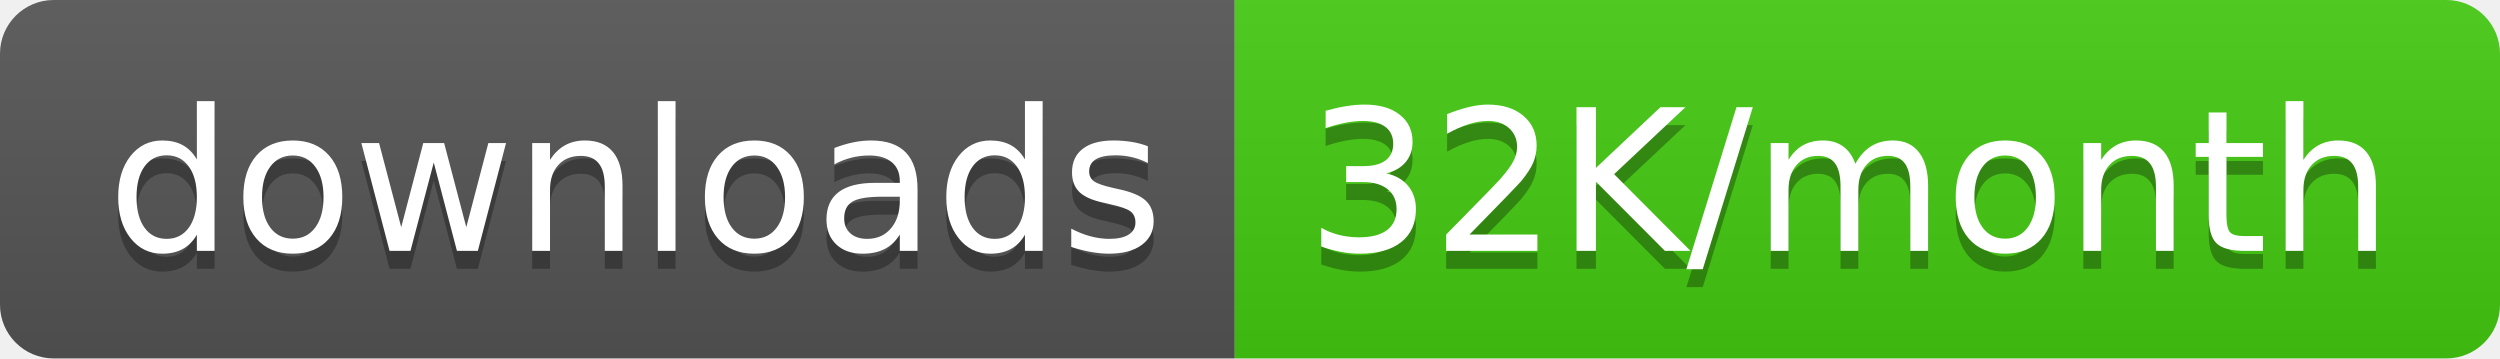
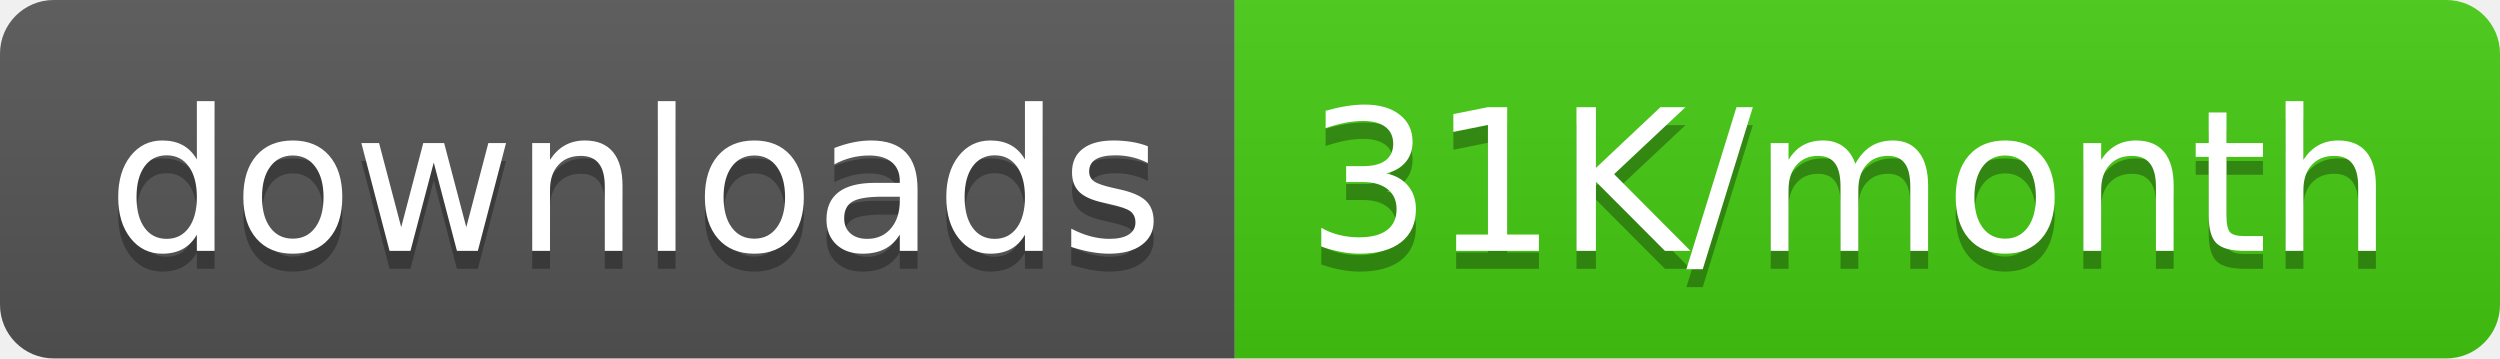
<svg xmlns="http://www.w3.org/2000/svg" width="139.5" height="20">
  <linearGradient id="smooth" x2="0" y2="100%">
    <stop offset="0" stop-color="#bbb" stop-opacity=".1" />
    <stop offset="1" stop-opacity=".1" />
  </linearGradient>
  <clipPath id="round">
    <rect width="139.5" height="20" rx="3" fill="#fff" />
  </clipPath>
  <g clip-path="url(#round)">
    <rect width="68.9" height="20" fill="#555" />
    <rect x="68.9" width="70.6" height="20" fill="#4c1" />
    <rect width="139.5" height="20" fill="url(#smooth)" />
  </g>
  <g fill="#fff" text-anchor="middle" font-family="DejaVu Sans,Verdana,Geneva,sans-serif" font-size="110">
    <text x="354.5" y="150" fill="#010101" fill-opacity=".3" transform="scale(0.1)" textLength="589.0" lengthAdjust="spacing">downloads</text>
    <text x="354.5" y="140" transform="scale(0.1)" textLength="589.0" lengthAdjust="spacing">downloads</text>
-     <text x="1032.0" y="150" fill="#010101" fill-opacity=".3" transform="scale(0.1)" textLength="606.0" lengthAdjust="spacing">32K/month</text>
-     <text x="1032.0" y="140" transform="scale(0.1)" textLength="606.0" lengthAdjust="spacing">32K/month</text>
+     <text x="1032.0" y="150" fill="#010101" fill-opacity=".3" transform="scale(0.1)" textLength="606.0" lengthAdjust="spacing">31K/month</text>
+     <text x="1032.0" y="140" transform="scale(0.1)" textLength="606.0" lengthAdjust="spacing">31K/month</text>
  </g>
</svg>
